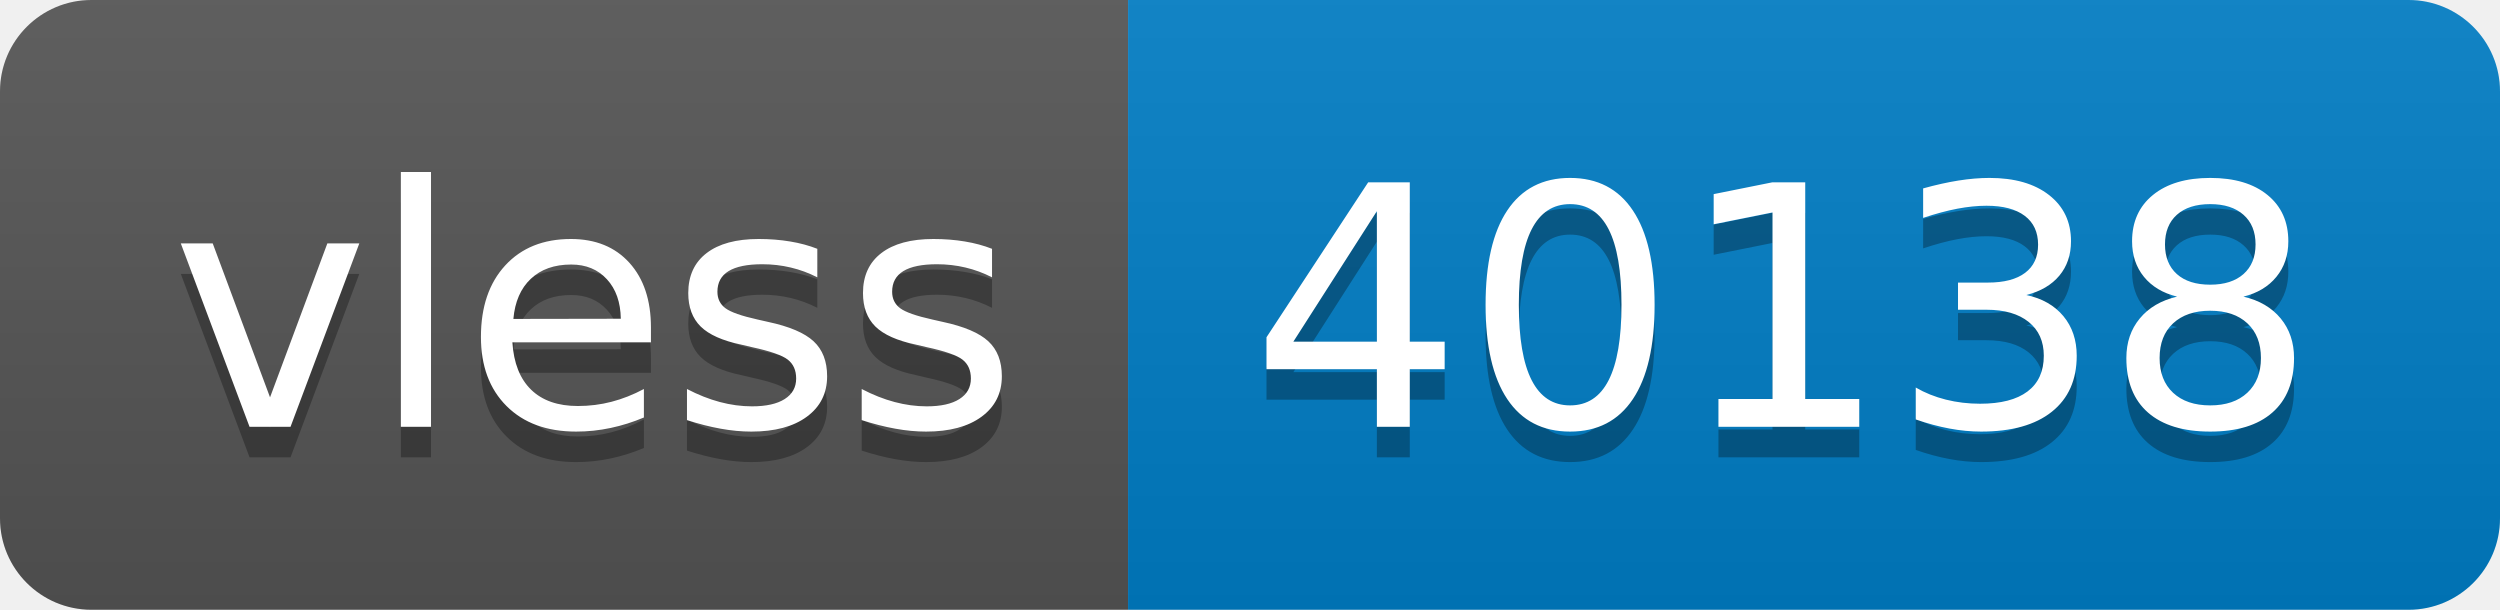
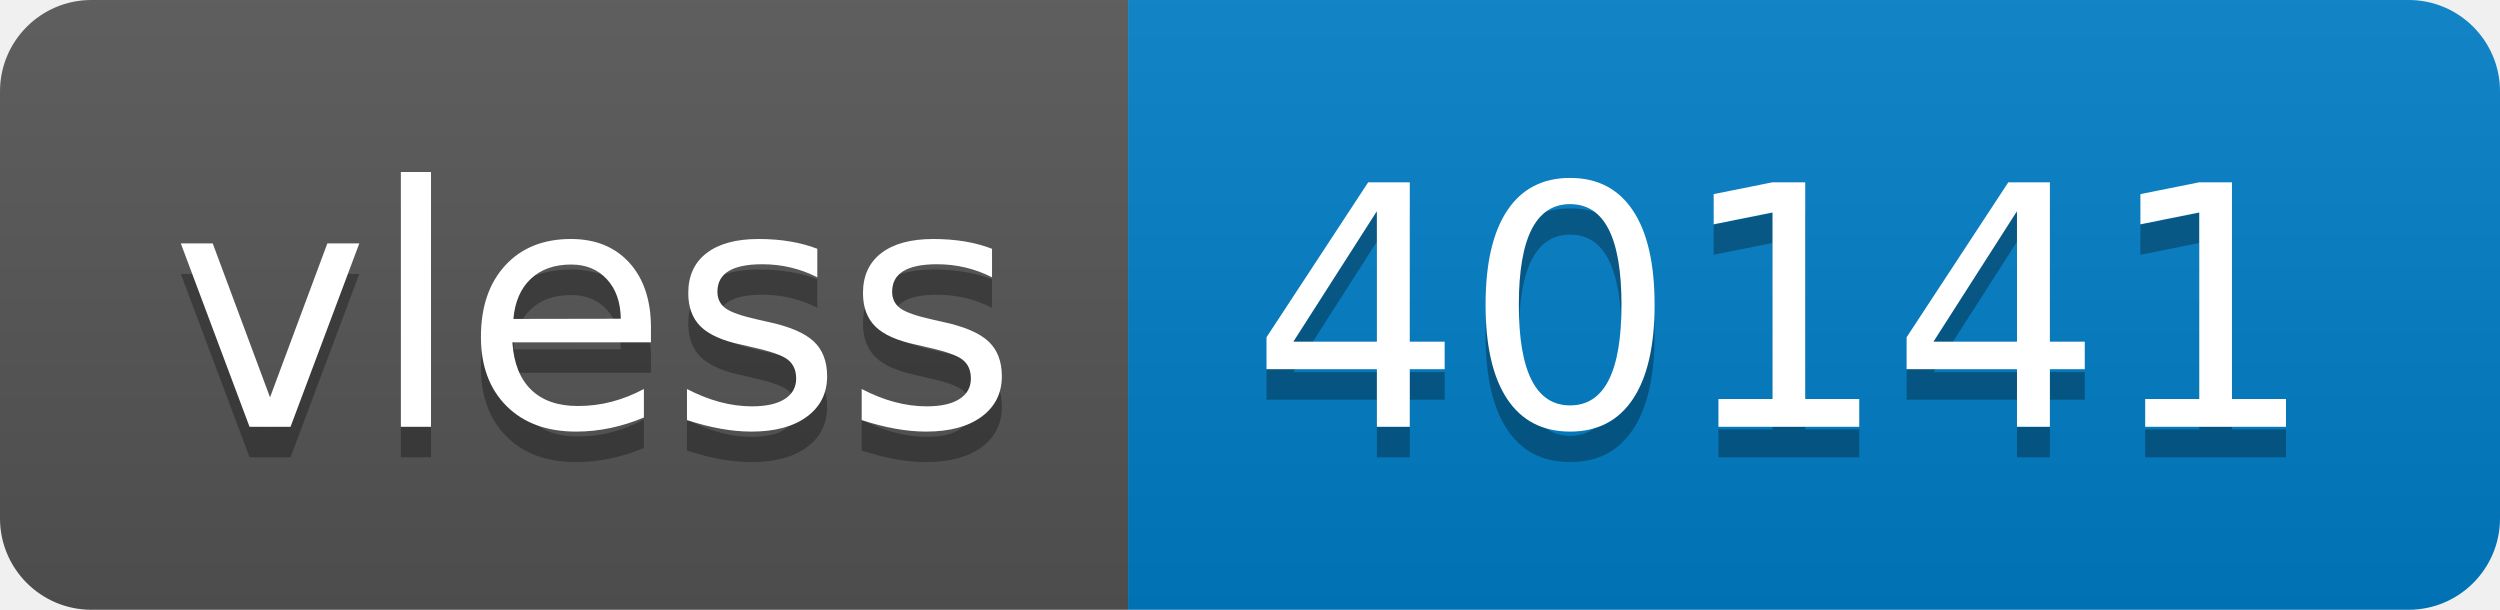
- <svg xmlns="http://www.w3.org/2000/svg" width="82" height="20" role="img" aria-label="vless: 40138">
+ <svg xmlns="http://www.w3.org/2000/svg" width="82" height="20" role="img" aria-label="vless: 40141">
  <linearGradient id="s" x2="0" y2="100%">
    <stop offset="0" stop-color="#bbb" stop-opacity=".1" />
    <stop offset="1" stop-opacity=".1" />
  </linearGradient>
  <clipPath id="r">
    <rect width="82" height="20" rx="3" fill="#fff" />
  </clipPath>
  <g clip-path="url(#r)">
    <rect width="37" height="20" fill="#555" />
    <rect x="37" width="45" height="20" fill="#007ec6" />
    <rect width="82" height="20" fill="url(#s)" />
  </g>
  <g fill="#fff" text-anchor="middle" font-family="Verdana,Geneva,DejaVu Sans,sans-serif" text-rendering="geometricPrecision" font-size="110">
    <text aria-hidden="true" x="195" y="150" fill="#010101" fill-opacity=".3" transform="scale(.1)" textLength="270">vless</text>
    <text x="195" y="140" transform="scale(.1)" fill="#fff" textLength="270">vless</text>
-     <text aria-hidden="true" x="585" y="150" fill="#010101" fill-opacity=".3" transform="scale(.1)" textLength="350">40138</text>
-     <text x="585" y="140" transform="scale(.1)" fill="#fff" textLength="350">40138</text>
+     <text aria-hidden="true" x="585" y="150" fill="#010101" fill-opacity=".3" transform="scale(.1)" textLength="350">40141</text>
+     <text x="585" y="140" transform="scale(.1)" fill="#fff" textLength="350">40141</text>
  </g>
</svg>
